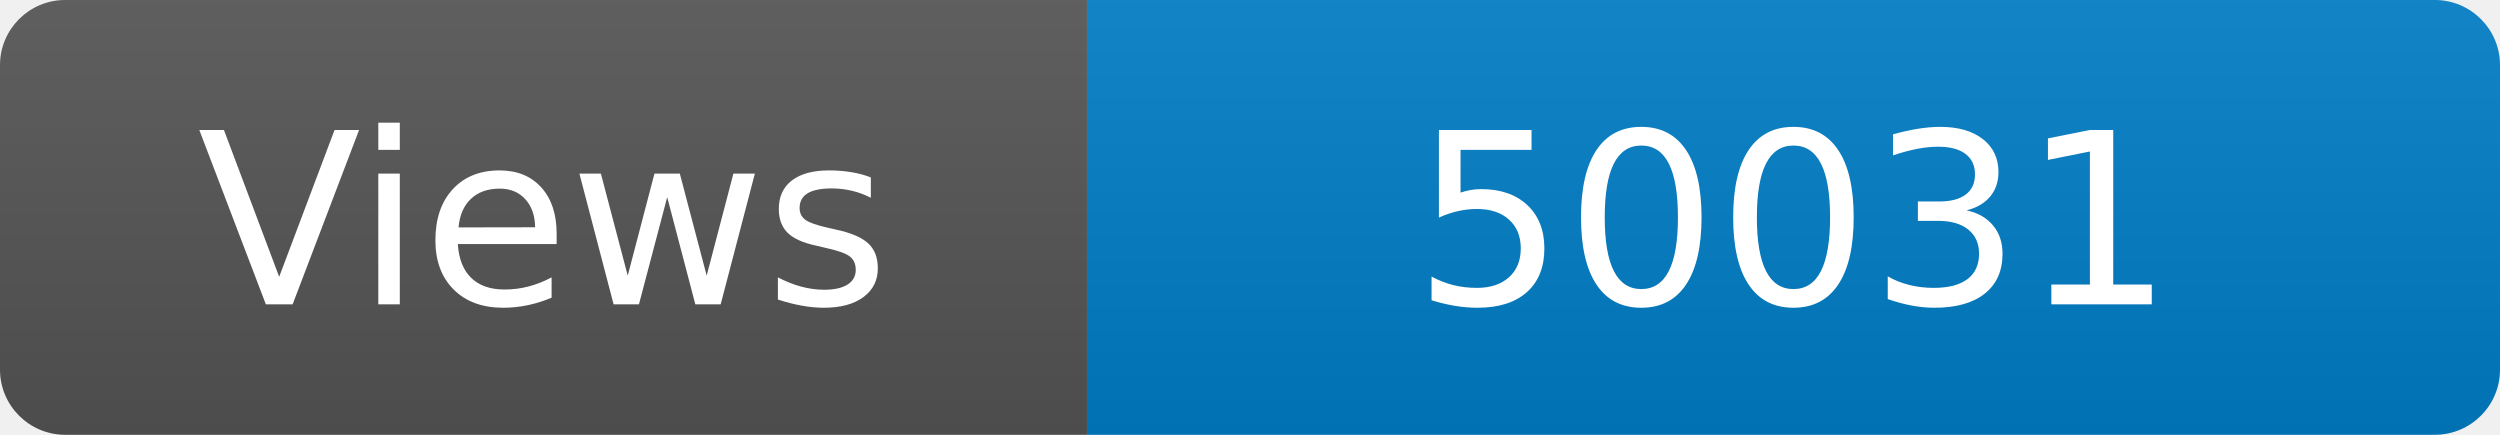
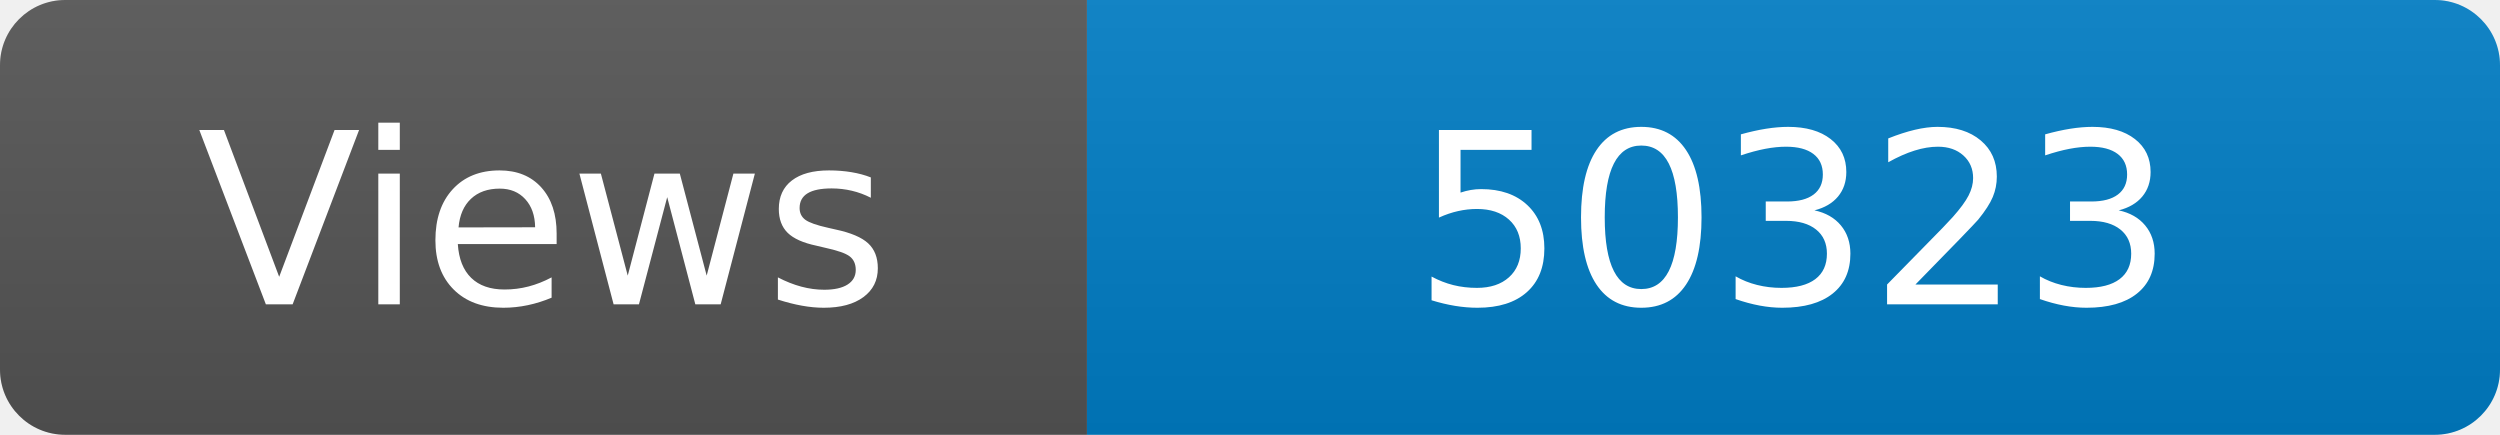
<svg xmlns="http://www.w3.org/2000/svg" width="115" height="20" role="img" aria-label="Maintained?: yes">
  <linearGradient id="s" x2="0" y2="100%">
    <stop offset="0" stop-color="#bbb" stop-opacity=".1" />
    <stop offset="1" stop-opacity=".1" />
  </linearGradient>
  <clipPath id="r">
    <rect width="115" height="20" rx="3" fill="#fff" />
  </clipPath>
  <g clip-path="url(#r)">
    <rect width="50" height="20" fill="#555" />
    <rect x="50" width="160" height="20" fill="#007ec6" />
    <rect width="115" height="20" fill="url(#s)" />
  </g>
  <g fill="#fff" text-anchor="middle" font-family="Verdana,Geneva,DejaVu Sans,sans-serif" font-size="110">
    <text x="250" y="140" transform="scale(.1)" fill="#fff">Views</text>
-     <text x="825" y="140" transform="scale(.1)" fill="#fff">50031</text>
+     <text x="825" y="140" transform="scale(.1)" fill="#fff">50323</text>
  </g>
</svg>
